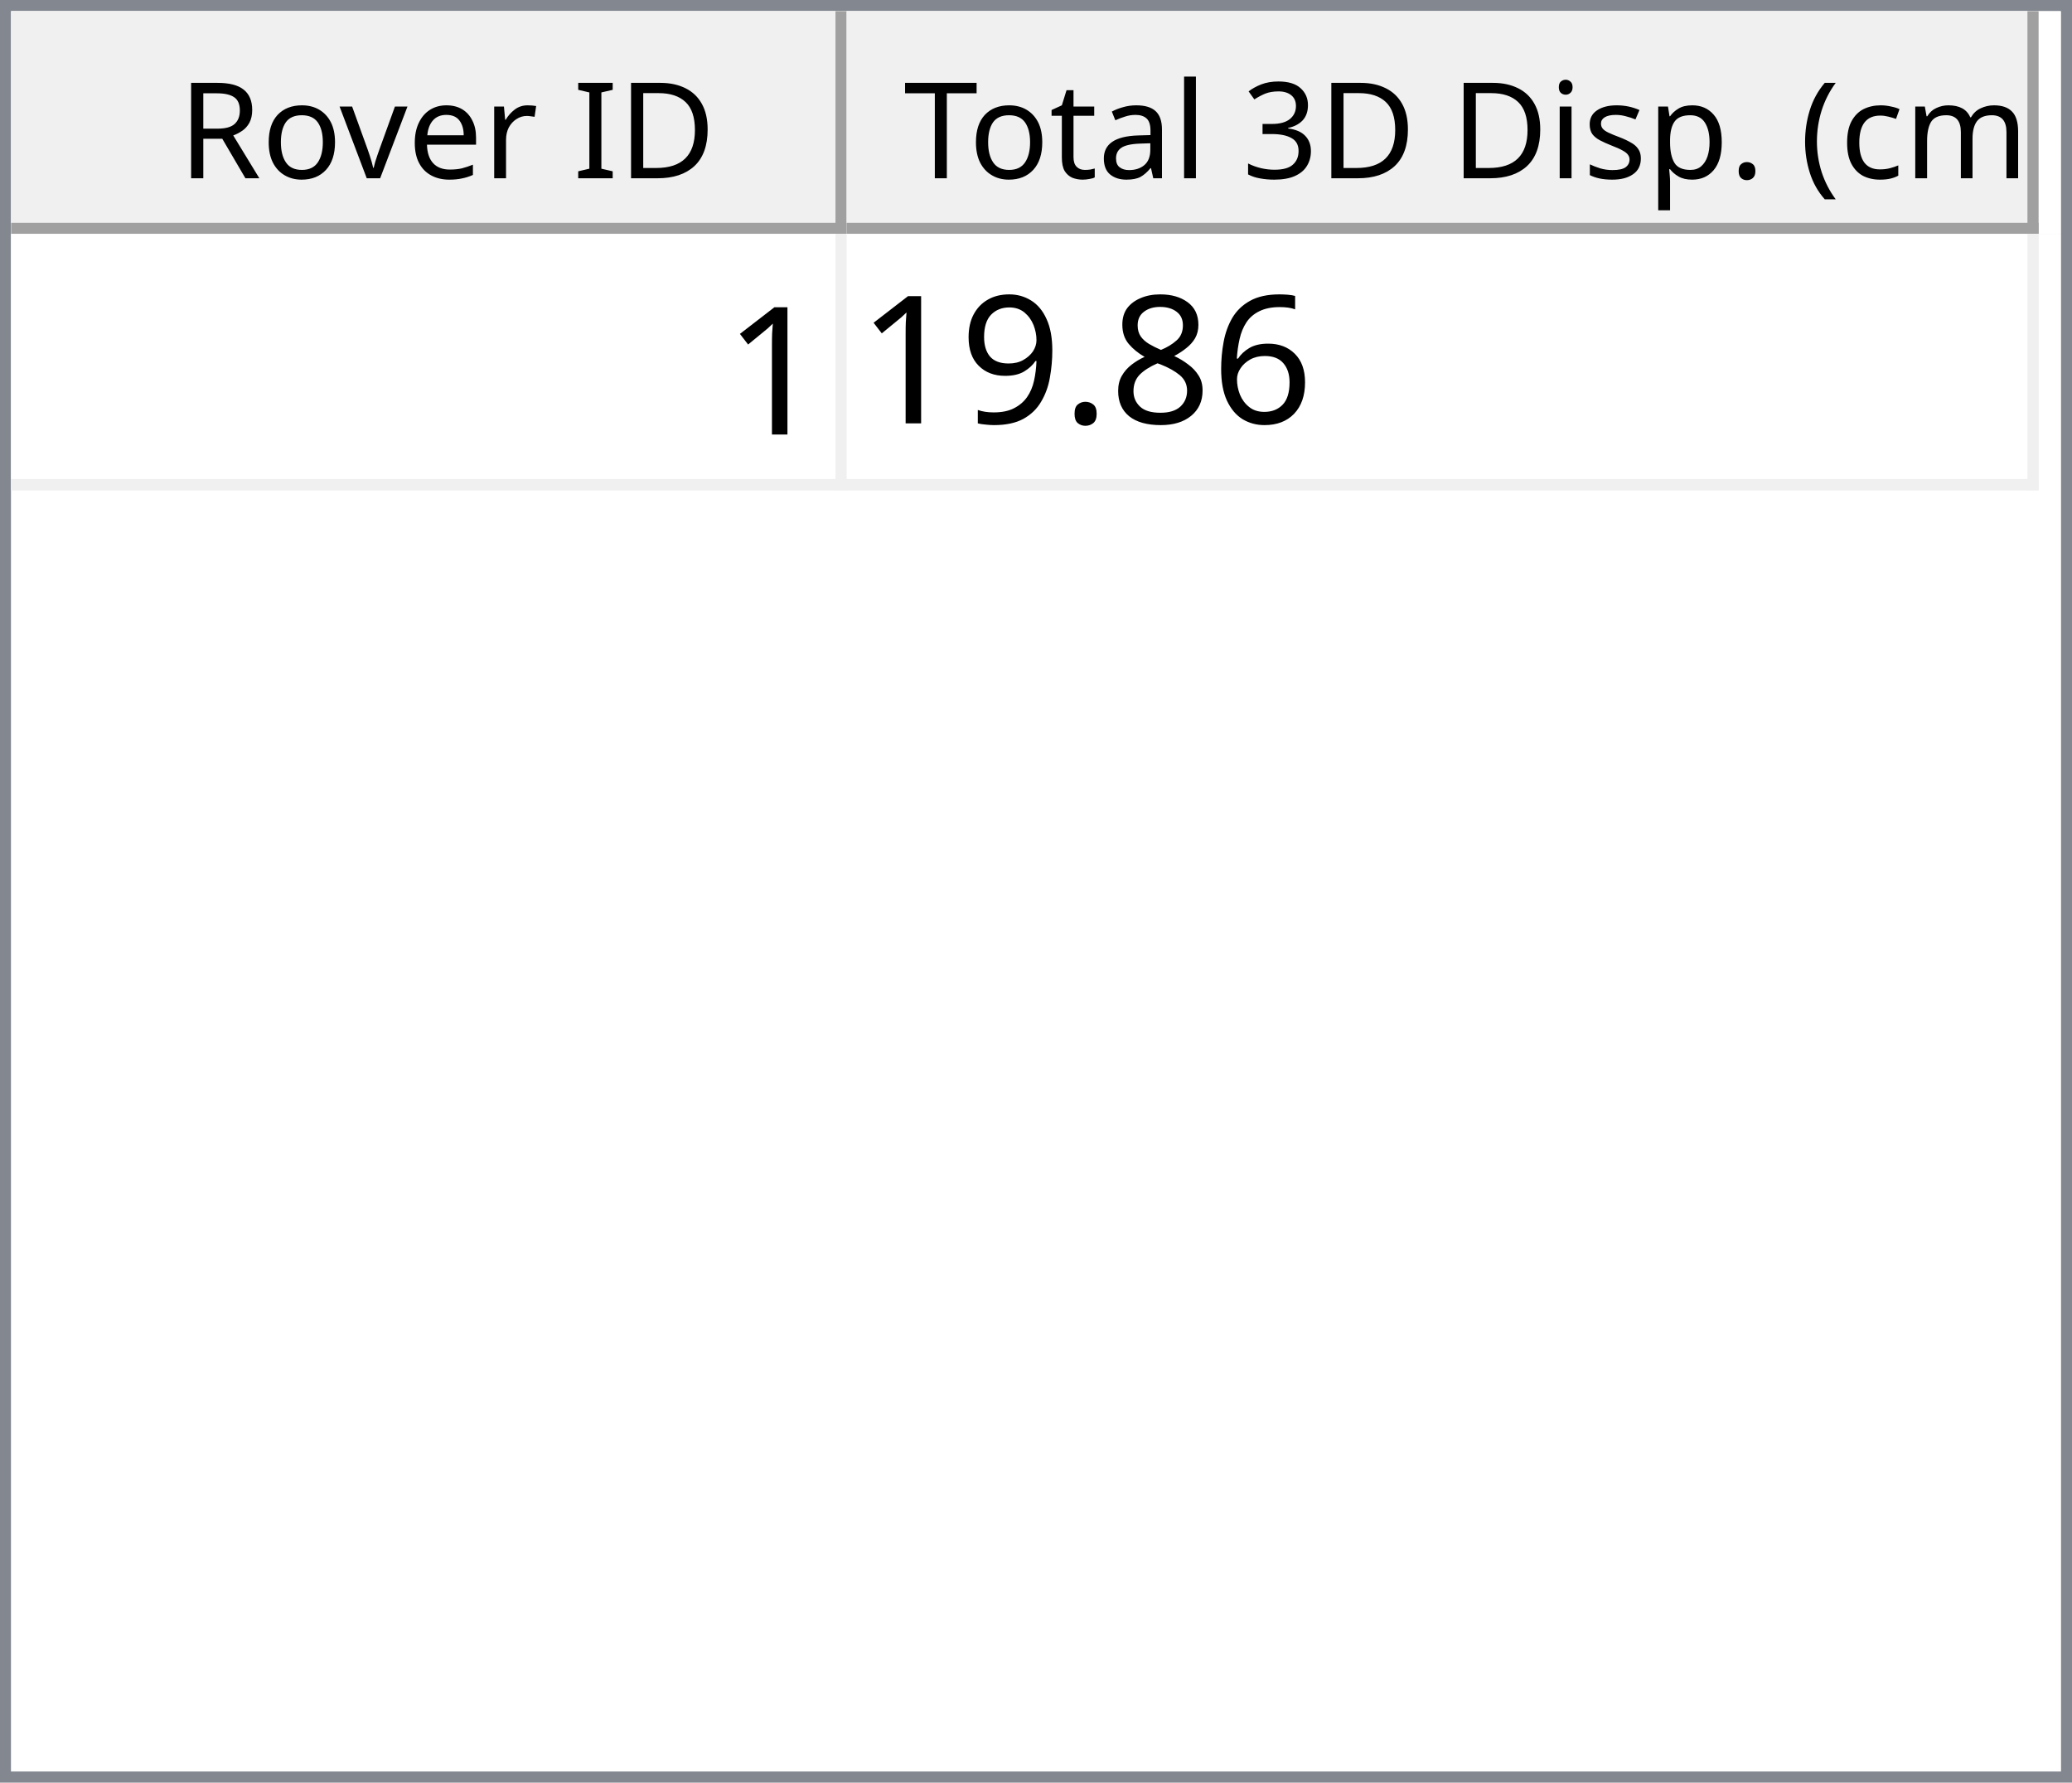
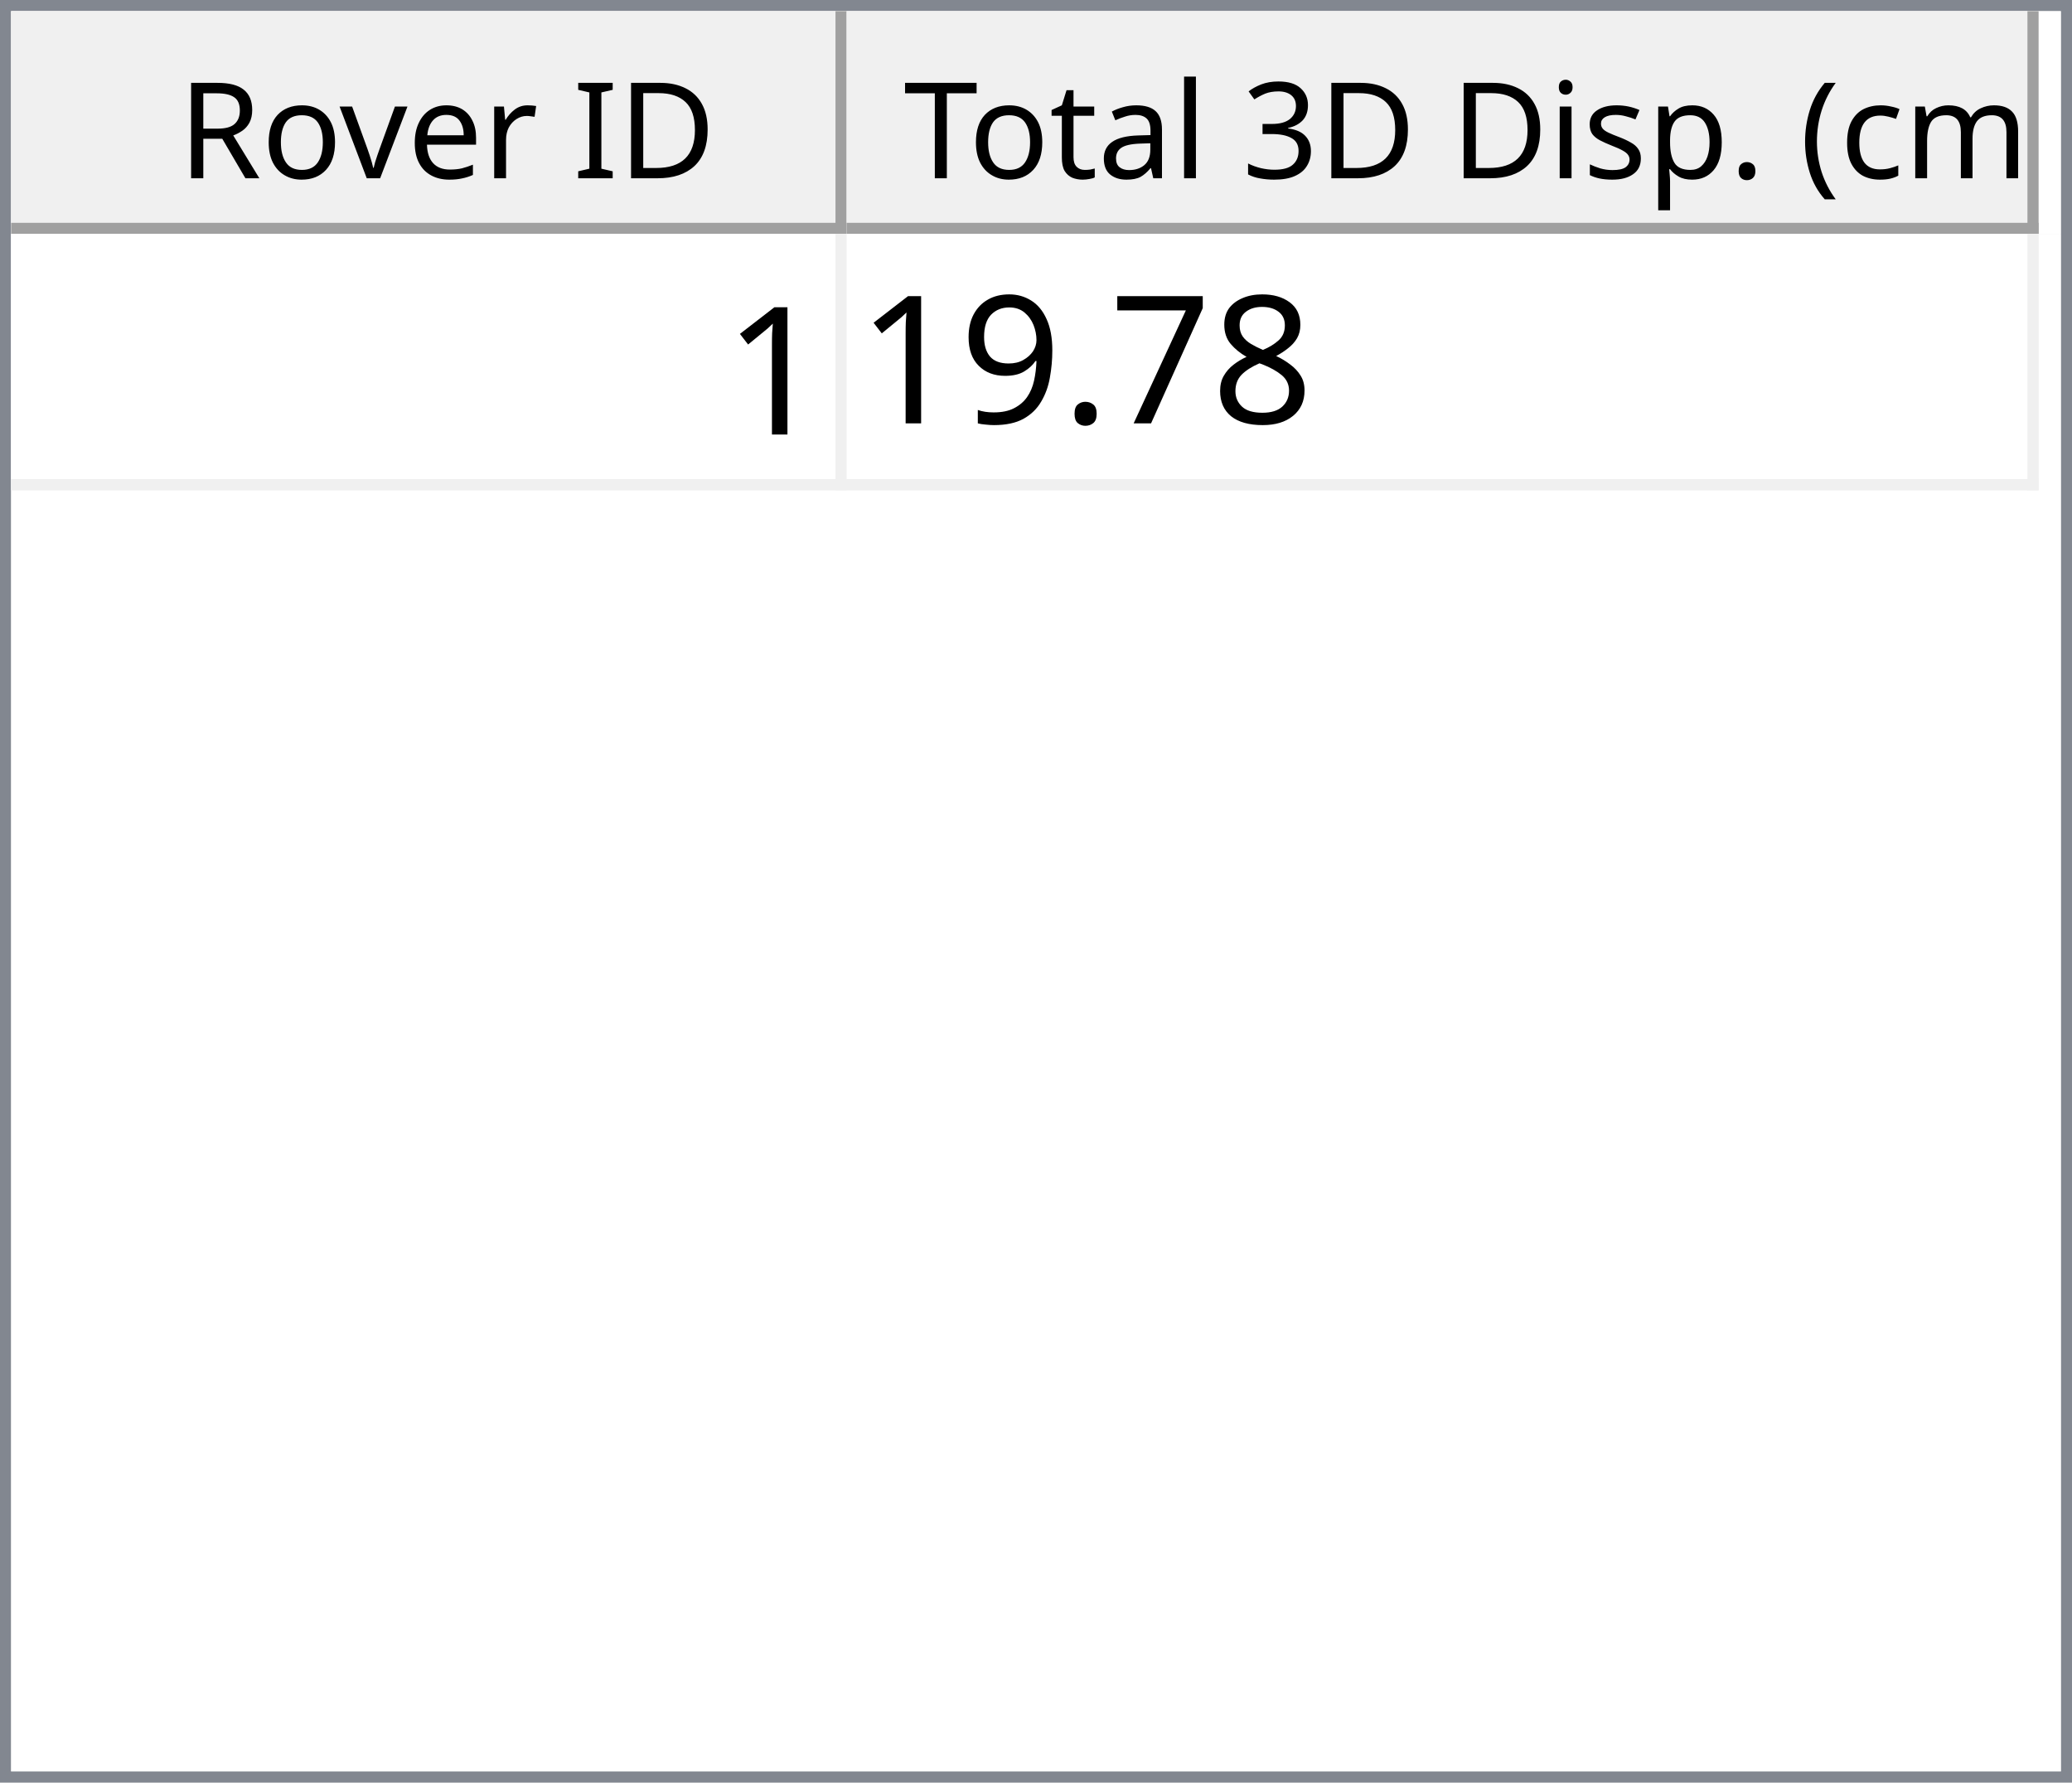
<svg xmlns="http://www.w3.org/2000/svg" style="fill-opacity:1; color-rendering:auto; color-interpolation:auto; text-rendering:auto; stroke:black; stroke-linecap:square; stroke-miterlimit:10; shape-rendering:auto; stroke-opacity:1; fill:black; stroke-dasharray:none; font-weight:normal; stroke-width:1; font-family:'Dialog'; font-style:normal; stroke-linejoin:miter; font-size:12px; stroke-dashoffset:0; image-rendering:auto;" width="186" height="160">
  <defs id="genericDefs" />
  <g>
    <defs id="defs1">
      <clipPath clipPathUnits="userSpaceOnUse" id="clipPath1">
        <path d="M0 0 L186 0 L186 160 L0 160 L0 0 Z" />
      </clipPath>
      <clipPath clipPathUnits="userSpaceOnUse" id="clipPath2">
        <path d="M0 0 L0 160 L186 160 L186 0 Z" />
      </clipPath>
      <clipPath clipPathUnits="userSpaceOnUse" id="clipPath3">
        <path d="M0 0 L0 20 L184 20 L184 0 Z" />
      </clipPath>
      <clipPath clipPathUnits="userSpaceOnUse" id="clipPath4">
        <path d="M0 0 L0 20 L75 20 L75 0 Z" />
      </clipPath>
      <clipPath clipPathUnits="userSpaceOnUse" id="clipPath5">
        <path d="M1 1 L1 19 L74 19 L74 1 Z" />
      </clipPath>
      <clipPath clipPathUnits="userSpaceOnUse" id="clipPath6">
        <path d="M0 0 L0 18 L73 18 L73 0 Z" />
      </clipPath>
      <clipPath clipPathUnits="userSpaceOnUse" id="clipPath7">
        <path d="M-0.5 -0.5 L-0.5 19.5 L74.5 19.5 L74.5 -0.5 Z" />
      </clipPath>
      <clipPath clipPathUnits="userSpaceOnUse" id="clipPath8">
        <path d="M0 0 L0 20 L107 20 L107 0 Z" />
      </clipPath>
      <clipPath clipPathUnits="userSpaceOnUse" id="clipPath9">
        <path d="M1 1 L1 19 L106 19 L106 1 Z" />
      </clipPath>
      <clipPath clipPathUnits="userSpaceOnUse" id="clipPath10">
        <path d="M0 0 L0 18 L105 18 L105 0 Z" />
      </clipPath>
      <clipPath clipPathUnits="userSpaceOnUse" id="clipPath11">
        <path d="M-0.5 -0.5 L-0.5 19.5 L106.5 19.5 L106.5 -0.5 Z" />
      </clipPath>
      <clipPath clipPathUnits="userSpaceOnUse" id="clipPath12">
        <path d="M0 0 L0 138 L184 138 L184 0 Z" />
      </clipPath>
      <clipPath clipPathUnits="userSpaceOnUse" id="clipPath13">
        <path d="M0 0 L0 23 L182 23 L182 0 Z" />
      </clipPath>
      <clipPath clipPathUnits="userSpaceOnUse" id="clipPath14">
        <path d="M-0.5 -0.5 L-0.5 22.5 L181.5 22.5 L181.5 -0.5 Z" />
      </clipPath>
      <clipPath clipPathUnits="userSpaceOnUse" id="clipPath15">
        <path d="M0 0 L0 22 L74 22 L74 0 Z" />
      </clipPath>
      <clipPath clipPathUnits="userSpaceOnUse" id="clipPath16">
        <path d="M0 0 L0 22 L106 22 L106 0 Z" />
      </clipPath>
      <font horiz-adv-x="64.551" id="font1">
        <font-face ascent="107.91" descent="25.098" units-per-em="100" style="font-style:normal; font-family:Segoe UI; font-weight:normal;" />
        <missing-glyph horiz-adv-x="64.551" d="M8.109 0 L8.109 68.266 L56.453 68.266 L56.453 0 L8.109 0 ZM15.328 7.234 L49.219 7.234 L49.219 61.031 L15.328 61.031 L15.328 7.234 Z" />
        <glyph unicode="D" horiz-adv-x="70.117" d="M9.188 0 L9.188 70.016 L28.516 70.016 Q65.531 70.016 65.531 35.891 Q65.531 19.672 55.25 9.836 Q44.969 0 27.734 0 L9.188 0 ZM17.391 62.594 L17.391 7.422 L27.828 7.422 Q41.609 7.422 49.273 14.797 Q56.938 22.172 56.938 35.688 Q56.938 62.594 28.328 62.594 L17.391 62.594 Z" />
        <glyph unicode="I" horiz-adv-x="26.611" d="M17.391 0 L9.188 0 L9.188 70.016 L17.391 70.016 L17.391 0 Z" />
        <glyph unicode=" " horiz-adv-x="27.393" d="" />
        <glyph unicode="r" horiz-adv-x="34.766" d="M34.188 41.891 Q32.078 43.5 28.125 43.5 Q23 43.5 19.555 38.672 Q16.109 33.844 16.109 25.484 L16.109 0 L8.109 0 L8.109 50 L16.109 50 L16.109 39.703 L16.312 39.703 Q18.016 44.969 21.531 47.922 Q25.047 50.875 29.391 50.875 Q32.516 50.875 34.188 50.203 L34.188 41.891 Z" />
        <glyph unicode="e" horiz-adv-x="52.295" d="M48.297 23 L12.984 23 Q13.188 14.656 17.484 10.109 Q21.781 5.562 29.297 5.562 Q37.75 5.562 44.828 11.141 L44.828 3.609 Q38.234 -1.172 27.391 -1.172 Q16.797 -1.172 10.742 5.641 Q4.688 12.453 4.688 24.812 Q4.688 36.469 11.305 43.82 Q17.922 51.172 27.734 51.172 Q37.547 51.172 42.922 44.828 Q48.297 38.484 48.297 27.203 L48.297 23 ZM40.094 29.781 Q40.047 36.719 36.75 40.578 Q33.453 44.438 27.594 44.438 Q21.922 44.438 17.969 40.383 Q14.016 36.328 13.094 29.781 L40.094 29.781 Z" />
        <glyph unicode="v" horiz-adv-x="47.9" d="M47.406 50 L27.484 0 L19.625 0 L0.688 50 L9.469 50 L22.172 13.672 Q23.578 9.672 23.922 6.688 L24.125 6.688 Q24.609 10.453 25.688 13.484 L38.969 50 L47.406 50 Z" />
        <glyph unicode="o" horiz-adv-x="58.594" d="M29 -1.172 Q17.922 -1.172 11.305 5.836 Q4.688 12.844 4.688 24.422 Q4.688 37.016 11.57 44.094 Q18.453 51.172 30.172 51.172 Q41.359 51.172 47.633 44.289 Q53.906 37.406 53.906 25.203 Q53.906 13.234 47.141 6.031 Q40.375 -1.172 29 -1.172 ZM29.594 44.438 Q21.875 44.438 17.383 39.188 Q12.891 33.938 12.891 24.703 Q12.891 15.828 17.43 10.695 Q21.969 5.562 29.594 5.562 Q37.359 5.562 41.531 10.594 Q45.703 15.625 45.703 24.906 Q45.703 34.281 41.531 39.359 Q37.359 44.438 29.594 44.438 Z" />
        <glyph unicode="R" horiz-adv-x="59.814" d="M59.375 0 L49.609 0 L37.891 19.625 Q36.281 22.359 34.766 24.289 Q33.25 26.219 31.664 27.438 Q30.078 28.656 28.25 29.219 Q26.422 29.781 24.125 29.781 L17.391 29.781 L17.391 0 L9.188 0 L9.188 70.016 L30.078 70.016 Q34.672 70.016 38.555 68.867 Q42.438 67.719 45.289 65.375 Q48.141 63.031 49.758 59.547 Q51.375 56.062 51.375 51.375 Q51.375 47.703 50.273 44.656 Q49.172 41.609 47.148 39.211 Q45.125 36.812 42.266 35.133 Q39.406 33.453 35.844 32.516 L35.844 32.328 Q37.594 31.547 38.891 30.547 Q40.188 29.547 41.359 28.18 Q42.531 26.812 43.68 25.078 Q44.828 23.344 46.234 21.047 L59.375 0 ZM17.391 62.594 L17.391 37.203 L28.516 37.203 Q31.594 37.203 34.203 38.133 Q36.812 39.062 38.719 40.797 Q40.625 42.531 41.703 45.047 Q42.781 47.562 42.781 50.688 Q42.781 56.297 39.141 59.445 Q35.5 62.594 28.609 62.594 L17.391 62.594 Z" />
        <glyph unicode=")" horiz-adv-x="30.176" d="M8.297 -15.922 L1.172 -15.922 Q16.406 2.344 16.406 26.812 Q16.406 51.469 1.078 70.016 L8.297 70.016 Q23.531 52.156 23.531 26.703 Q23.531 1.375 8.297 -15.922 Z" />
        <glyph unicode="m" horiz-adv-x="86.133" d="M79.109 0 L71.094 0 L71.094 28.719 Q71.094 37.016 68.531 40.727 Q65.969 44.438 59.906 44.438 Q54.781 44.438 51.195 39.75 Q47.609 35.062 47.609 28.516 L47.609 0 L39.594 0 L39.594 29.688 Q39.594 44.438 28.219 44.438 Q22.953 44.438 19.531 40.016 Q16.109 35.594 16.109 28.516 L16.109 0 L8.109 0 L8.109 50 L16.109 50 L16.109 42.094 L16.312 42.094 Q21.625 51.172 31.844 51.172 Q36.969 51.172 40.773 48.312 Q44.578 45.453 46 40.828 Q51.562 51.172 62.594 51.172 Q79.109 51.172 79.109 30.812 L79.109 0 Z" />
        <glyph unicode="c" horiz-adv-x="46.191" d="M42.188 2.297 Q36.422 -1.172 28.516 -1.172 Q17.828 -1.172 11.258 5.789 Q4.688 12.75 4.688 23.828 Q4.688 36.188 11.766 43.68 Q18.844 51.172 30.672 51.172 Q37.25 51.172 42.281 48.734 L42.281 40.531 Q36.719 44.438 30.375 44.438 Q22.703 44.438 17.797 38.945 Q12.891 33.453 12.891 24.516 Q12.891 15.719 17.508 10.641 Q22.125 5.562 29.891 5.562 Q36.422 5.562 42.188 9.906 L42.188 2.297 Z" />
        <glyph unicode="(" horiz-adv-x="30.176" d="M29.109 -15.922 L21.969 -15.922 Q6.844 1.375 6.844 26.703 Q6.844 52.156 21.969 70.016 L29.203 70.016 Q13.875 51.469 13.875 26.812 Q13.875 2.344 29.109 -15.922 Z" />
        <glyph unicode="." horiz-adv-x="21.68" d="M10.891 -1.078 Q8.641 -1.078 7.055 0.539 Q5.469 2.156 5.469 4.391 Q5.469 6.641 7.055 8.273 Q8.641 9.906 10.891 9.906 Q13.188 9.906 14.797 8.273 Q16.406 6.641 16.406 4.391 Q16.406 2.156 14.797 0.539 Q13.188 -1.078 10.891 -1.078 Z" />
        <glyph unicode="p" horiz-adv-x="58.789" d="M16.312 7.234 L16.109 7.234 L16.109 -23 L8.109 -23 L8.109 50 L16.109 50 L16.109 41.219 L16.312 41.219 Q22.219 51.172 33.594 51.172 Q43.266 51.172 48.688 44.461 Q54.109 37.75 54.109 26.469 Q54.109 13.922 48 6.375 Q41.891 -1.172 31.297 -1.172 Q21.578 -1.172 16.312 7.234 ZM16.109 27.391 L16.109 20.406 Q16.109 14.203 20.141 9.883 Q24.172 5.562 30.375 5.562 Q37.641 5.562 41.773 11.133 Q45.906 16.703 45.906 26.609 Q45.906 34.969 42.047 39.703 Q38.188 44.438 31.594 44.438 Q24.609 44.438 20.359 39.578 Q16.109 34.719 16.109 27.391 Z" />
        <glyph unicode="s" horiz-adv-x="42.432" d="M5.078 1.812 L5.078 10.406 Q11.625 5.562 19.484 5.562 Q30.031 5.562 30.031 12.594 Q30.031 14.594 29.125 15.992 Q28.219 17.391 26.68 18.461 Q25.141 19.531 23.07 20.383 Q21 21.234 18.609 22.172 Q15.281 23.484 12.766 24.828 Q10.25 26.172 8.57 27.859 Q6.891 29.547 6.031 31.695 Q5.172 33.844 5.172 36.719 Q5.172 40.234 6.789 42.945 Q8.406 45.656 11.086 47.484 Q13.766 49.312 17.211 50.242 Q20.656 51.172 24.312 51.172 Q30.812 51.172 35.938 48.922 L35.938 40.828 Q30.422 44.438 23.25 44.438 Q21 44.438 19.195 43.922 Q17.391 43.406 16.094 42.477 Q14.797 41.547 14.086 40.258 Q13.375 38.969 13.375 37.406 Q13.375 35.453 14.086 34.133 Q14.797 32.812 16.164 31.789 Q17.531 30.766 19.484 29.938 Q21.438 29.109 23.922 28.125 Q27.25 26.859 29.883 25.516 Q32.516 24.172 34.375 22.484 Q36.234 20.797 37.234 18.602 Q38.234 16.406 38.234 13.375 Q38.234 9.672 36.602 6.938 Q34.969 4.203 32.234 2.398 Q29.5 0.594 25.93 -0.289 Q22.359 -1.172 18.453 -1.172 Q10.75 -1.172 5.078 1.812 Z" />
        <glyph unicode="i" horiz-adv-x="24.219" d="M12.203 62.703 Q10.062 62.703 8.547 64.164 Q7.031 65.625 7.031 67.875 Q7.031 70.125 8.547 71.609 Q10.062 73.094 12.203 73.094 Q14.406 73.094 15.945 71.609 Q17.484 70.125 17.484 67.875 Q17.484 65.719 15.945 64.211 Q14.406 62.703 12.203 62.703 ZM16.109 0 L8.109 0 L8.109 50 L16.109 50 L16.109 0 Z" />
        <glyph unicode="3" horiz-adv-x="53.906" d="M46.531 19.828 Q46.531 15.094 44.75 11.211 Q42.969 7.328 39.719 4.57 Q36.469 1.812 31.93 0.297 Q27.391 -1.219 21.922 -1.219 Q11.922 -1.219 6 2.594 L6 11.188 Q13.094 5.609 22.219 5.609 Q25.875 5.609 28.828 6.539 Q31.781 7.469 33.906 9.227 Q36.031 10.984 37.18 13.477 Q38.328 15.969 38.328 19.094 Q38.328 32.812 18.797 32.812 L12.984 32.812 L12.984 39.594 L18.5 39.594 Q35.797 39.594 35.797 52.484 Q35.797 64.406 22.609 64.406 Q15.188 64.406 8.688 59.422 L8.688 67.188 Q15.375 71.188 24.609 71.188 Q29 71.188 32.57 69.969 Q36.141 68.75 38.68 66.555 Q41.219 64.359 42.609 61.281 Q44 58.203 44 54.5 Q44 40.672 30.031 36.719 L30.031 36.531 Q33.594 36.141 36.625 34.797 Q39.656 33.453 41.852 31.305 Q44.047 29.156 45.289 26.25 Q46.531 23.344 46.531 19.828 Z" />
        <glyph unicode="l" horiz-adv-x="24.219" d="M16.109 0 L8.109 0 L8.109 74.031 L16.109 74.031 L16.109 0 Z" />
        <glyph unicode="a" horiz-adv-x="50.879" d="M43.891 0 L35.891 0 L35.891 7.812 L35.688 7.812 Q30.469 -1.172 20.312 -1.172 Q12.844 -1.172 8.617 2.781 Q4.391 6.734 4.391 13.281 Q4.391 27.297 20.906 29.594 L35.891 31.688 Q35.891 44.438 25.594 44.438 Q16.547 44.438 9.281 38.281 L9.281 46.484 Q16.656 51.172 26.266 51.172 Q43.891 51.172 43.891 32.516 L43.891 0 ZM35.891 25.297 L23.828 23.641 Q18.266 22.859 15.43 20.875 Q12.594 18.891 12.594 13.875 Q12.594 10.203 15.211 7.883 Q17.828 5.562 22.172 5.562 Q28.125 5.562 32.008 9.742 Q35.891 13.922 35.891 20.312 L35.891 25.297 Z" />
        <glyph unicode="t" horiz-adv-x="33.887" d="M31.297 0.484 Q28.469 -1.078 23.828 -1.078 Q10.688 -1.078 10.688 13.578 L10.688 43.172 L2.094 43.172 L2.094 50 L10.688 50 L10.688 62.203 L18.703 64.797 L18.703 50 L31.297 50 L31.297 43.172 L18.703 43.172 L18.703 14.984 Q18.703 9.969 20.414 7.82 Q22.125 5.672 26.078 5.672 Q29.109 5.672 31.297 7.328 L31.297 0.484 Z" />
        <glyph unicode="T" horiz-adv-x="52.393" d="M50.594 62.594 L30.375 62.594 L30.375 0 L22.172 0 L22.172 62.594 L2 62.594 L2 70.016 L50.594 70.016 L50.594 62.594 Z" />
      </font>
      <font horiz-adv-x="75.0" id="font2">
        <font-face ascent="100.537" descent="21.973" units-per-em="100" style="font-style:normal; font-family:sans-serif; font-weight:normal;" />
        <missing-glyph horiz-adv-x="75.0" d="M12.5 0 L12.5 62.5 L62.5 62.5 L62.5 0 L12.5 0 ZM14.062 1.562 L60.938 1.562 L60.938 60.938 L14.062 60.938 L14.062 1.562 Z" />
        <glyph unicode="1" horiz-adv-x="55.615" d="M37.25 0 L28.469 0 L28.469 56 Q25.297 52.984 20.141 49.953 Q14.984 46.922 10.891 45.406 L10.891 53.906 Q18.266 57.375 23.781 62.305 Q29.297 67.234 31.594 71.875 L37.25 71.875 L37.25 0 Z" />
-         <glyph unicode="6" horiz-adv-x="55.615" d="M49.75 54.047 L41.016 53.375 Q39.844 58.547 37.703 60.891 Q34.125 64.656 28.906 64.656 Q24.703 64.656 21.531 62.312 Q17.391 59.281 14.992 53.469 Q12.594 47.656 12.5 36.922 Q15.672 41.75 20.266 44.094 Q24.859 46.438 29.891 46.438 Q38.672 46.438 44.852 39.969 Q51.031 33.5 51.031 23.25 Q51.031 16.5 48.125 10.719 Q45.219 4.938 40.141 1.859 Q35.062 -1.219 28.609 -1.219 Q17.625 -1.219 10.695 6.859 Q3.766 14.938 3.766 33.5 Q3.766 54.25 11.422 63.672 Q18.109 71.875 29.438 71.875 Q37.891 71.875 43.289 67.141 Q48.688 62.406 49.75 54.047 ZM13.875 23.188 Q13.875 18.656 15.797 14.508 Q17.719 10.359 21.188 8.18 Q24.656 6 28.469 6 Q34.031 6 38.039 10.492 Q42.047 14.984 42.047 22.703 Q42.047 30.125 38.086 34.398 Q34.125 38.672 28.125 38.672 Q22.172 38.672 18.023 34.398 Q13.875 30.125 13.875 23.188 Z" />
        <glyph unicode="8" horiz-adv-x="55.615" d="M17.672 38.812 Q12.203 40.828 9.57 44.539 Q6.938 48.25 6.938 53.422 Q6.938 61.234 12.555 66.555 Q18.172 71.875 27.484 71.875 Q36.859 71.875 42.578 66.43 Q48.297 60.984 48.297 53.172 Q48.297 48.188 45.68 44.508 Q43.062 40.828 37.75 38.812 Q44.344 36.672 47.781 31.883 Q51.219 27.094 51.219 20.453 Q51.219 11.281 44.727 5.031 Q38.234 -1.219 27.641 -1.219 Q17.047 -1.219 10.547 5.055 Q4.047 11.328 4.047 20.703 Q4.047 27.688 7.594 32.398 Q11.141 37.109 17.672 38.812 ZM15.922 53.719 Q15.922 48.641 19.195 45.414 Q22.469 42.188 27.688 42.188 Q32.766 42.188 36.016 45.383 Q39.266 48.578 39.266 53.219 Q39.266 58.062 35.914 61.359 Q32.562 64.656 27.594 64.656 Q22.562 64.656 19.242 61.43 Q15.922 58.203 15.922 53.719 ZM13.094 20.656 Q13.094 16.891 14.875 13.375 Q16.656 9.859 20.172 7.93 Q23.688 6 27.734 6 Q34.031 6 38.133 10.055 Q42.234 14.109 42.234 20.359 Q42.234 26.703 38.016 30.859 Q33.797 35.016 27.438 35.016 Q21.234 35.016 17.164 30.914 Q13.094 26.812 13.094 20.656 Z" />
+         <glyph unicode="7" horiz-adv-x="55.615" d="M4.734 62.203 L4.734 70.656 L51.078 70.656 L51.078 63.812 Q44.234 56.547 37.523 44.484 Q30.812 32.422 27.156 19.672 Q24.516 10.688 23.781 0 L14.75 0 Q14.891 8.453 18.062 20.414 Q21.234 32.375 27.172 43.484 Q33.109 54.594 39.797 62.203 L4.734 62.203 Z" />
        <glyph unicode="." horiz-adv-x="27.783" d="M9.078 0 L9.078 10.016 L19.094 10.016 L19.094 0 L9.078 0 Z" />
        <glyph unicode="9" horiz-adv-x="55.615" d="M5.469 16.547 L13.922 17.328 Q14.984 11.375 18.016 8.688 Q21.047 6 25.781 6 Q29.828 6 32.883 7.859 Q35.938 9.719 37.891 12.82 Q39.844 15.922 41.164 21.195 Q42.484 26.469 42.484 31.938 Q42.484 32.516 42.438 33.688 Q39.797 29.5 35.234 26.883 Q30.672 24.266 25.344 24.266 Q16.453 24.266 10.305 30.711 Q4.156 37.156 4.156 47.703 Q4.156 58.594 10.578 65.234 Q17 71.875 26.656 71.875 Q33.641 71.875 39.43 68.117 Q45.219 64.359 48.219 57.398 Q51.219 50.438 51.219 37.25 Q51.219 23.531 48.242 15.406 Q45.266 7.281 39.383 3.031 Q33.5 -1.219 25.594 -1.219 Q17.188 -1.219 11.867 3.445 Q6.547 8.109 5.469 16.547 ZM41.453 48.141 Q41.453 55.719 37.43 60.156 Q33.406 64.594 27.734 64.594 Q21.875 64.594 17.531 59.812 Q13.188 55.031 13.188 47.406 Q13.188 40.578 17.312 36.305 Q21.438 32.031 27.484 32.031 Q33.594 32.031 37.523 36.305 Q41.453 40.578 41.453 48.141 Z" />
      </font>
    </defs>
    <g style="fill:white; stroke:white;">
      <rect x="0" y="0" width="186" style="clip-path:url(#clipPath1); stroke:none;" height="160" />
    </g>
    <g style="fill:white; text-rendering:optimizeSpeed; color-rendering:optimizeSpeed; image-rendering:optimizeSpeed; shape-rendering:crispEdges; stroke:white; color-interpolation:sRGB;">
      <rect x="0" width="186" height="160" y="0" style="stroke:none;" />
      <path style="stroke:none;" d="M0 160 L186 160 L186 0 L0 0 Z" />
    </g>
    <g style="fill:rgb(240,240,240); font-family:'Segoe UI'; stroke:rgb(240,240,240);">
      <rect x="0" y="0" width="186" style="clip-path:url(#clipPath2); stroke:none;" height="160" />
    </g>
    <g style="fill:rgb(130,135,144); font-family:'Segoe UI'; stroke:rgb(130,135,144);">
      <path d="M0 0 L186 0 L186 160 L0 160 L0 0 ZM1 1 L185 1 L185 159 L1 159 L1 1 Z" style="fill-rule:evenodd; clip-path:url(#clipPath2); stroke:none;" />
    </g>
    <g style="fill:white; font-family:'Segoe UI'; stroke:white;" transform="translate(1,1)">
      <rect x="0" y="0" width="184" style="clip-path:url(#clipPath3); stroke:none;" height="20" />
    </g>
    <g style="fill:rgb(240,240,240); font-family:'Segoe UI'; stroke:rgb(240,240,240);" transform="translate(1,1)">
      <rect x="0" y="0" width="75" style="clip-path:url(#clipPath4); stroke:none;" height="20" />
    </g>
    <g style="font-family:'Segoe UI';" transform="translate(2,2)">
      <text x="14" xml:space="preserve" y="14" style="clip-path:url(#clipPath6); stroke:none;">Rover ID</text>
    </g>
    <g style="fill:rgb(160,160,160); font-family:'Segoe UI'; stroke:rgb(160,160,160); stroke-linejoin:bevel;" transform="translate(1.5,1.5)">
      <line x1="74" x2="74" y1="0" style="fill:none; clip-path:url(#clipPath7);" y2="19" />
    </g>
    <g style="fill:rgb(160,160,160); font-family:'Segoe UI'; stroke:rgb(160,160,160); stroke-linejoin:bevel;" transform="matrix(1,0,0,1,1,1) translate(0.5,0.5)">
      <line x1="0" x2="74" y1="19" style="fill:none; clip-path:url(#clipPath7);" y2="19" />
    </g>
    <g style="fill:rgb(240,240,240); font-family:'Segoe UI'; stroke:rgb(240,240,240);" transform="translate(76,1)">
      <rect x="0" y="0" width="107" style="clip-path:url(#clipPath8); stroke:none;" height="20" />
    </g>
    <g style="font-family:'Segoe UI';" transform="translate(77,2)">
      <text x="1" xml:space="preserve" y="14" style="clip-path:url(#clipPath10); stroke:none;"> Total 3D Disp. (cm)</text>
    </g>
    <g style="fill:rgb(160,160,160); font-family:'Segoe UI'; stroke:rgb(160,160,160); stroke-linejoin:bevel;" transform="translate(76.5,1.5)">
      <line x1="106" x2="106" y1="0" style="fill:none; clip-path:url(#clipPath11);" y2="19" />
    </g>
    <g style="fill:rgb(160,160,160); font-family:'Segoe UI'; stroke:rgb(160,160,160); stroke-linejoin:bevel;" transform="matrix(1,0,0,1,76,1) translate(0.5,0.5)">
      <line x1="0" x2="106" y1="19" style="fill:none; clip-path:url(#clipPath11);" y2="19" />
    </g>
    <g style="fill:white; font-family:'Segoe UI'; stroke:white;" transform="translate(1,21)">
      <rect x="0" y="0" width="184" style="clip-path:url(#clipPath12); stroke:none;" height="138" />
    </g>
    <g style="fill:rgb(240,240,240); font-size:16px; font-family:sans-serif; stroke:rgb(240,240,240);" transform="translate(1,21)">
      <rect x="0" y="0" width="182" style="clip-path:url(#clipPath13); stroke:none;" height="23" />
      <line transform="translate(0.5,0.5)" x1="0" x2="181" y1="22" style="clip-path:url(#clipPath14); fill:none; stroke-linejoin:bevel;" y2="22" />
    </g>
    <g transform="matrix(1,0,0,1,1,21) translate(0.5,0.5)" style="fill:rgb(240,240,240); font-size:16px; font-family:sans-serif; stroke:rgb(240,240,240); stroke-linejoin:bevel;">
      <line x1="74" x2="74" y1="0" style="fill:none; clip-path:url(#clipPath14);" y2="22" />
    </g>
    <g transform="matrix(1,0,0,1,1,21) translate(0.5,0.5)" style="fill:rgb(240,240,240); font-size:16px; font-family:sans-serif; stroke:rgb(240,240,240); stroke-linejoin:bevel;">
      <line x1="181" x2="181" y1="0" style="fill:none; clip-path:url(#clipPath14);" y2="22" />
    </g>
    <g style="fill:white; font-size:16px; font-family:sans-serif; stroke:white;" transform="matrix(1,0,0,1,1,21)">
      <rect x="0" y="0" width="74" style="clip-path:url(#clipPath15); stroke:none;" height="22" />
      <text x="64" y="18" style="fill:black; clip-path:url(#clipPath15); stroke:none;" xml:space="preserve">1</text>
    </g>
    <g style="fill:white; font-size:16px; font-family:sans-serif; stroke:white;" transform="matrix(1,0,0,1,1,21) translate(75,0)">
      <rect x="0" y="0" width="106" style="clip-path:url(#clipPath16); stroke:none;" height="22" />
-       <text x="1" y="17" style="fill:black; clip-path:url(#clipPath16); stroke:none;" xml:space="preserve">19.86</text>
+       <text x="1" y="17" style="fill:black; clip-path:url(#clipPath16); stroke:none;" xml:space="preserve">19.78</text>
    </g>
  </g>
</svg>
